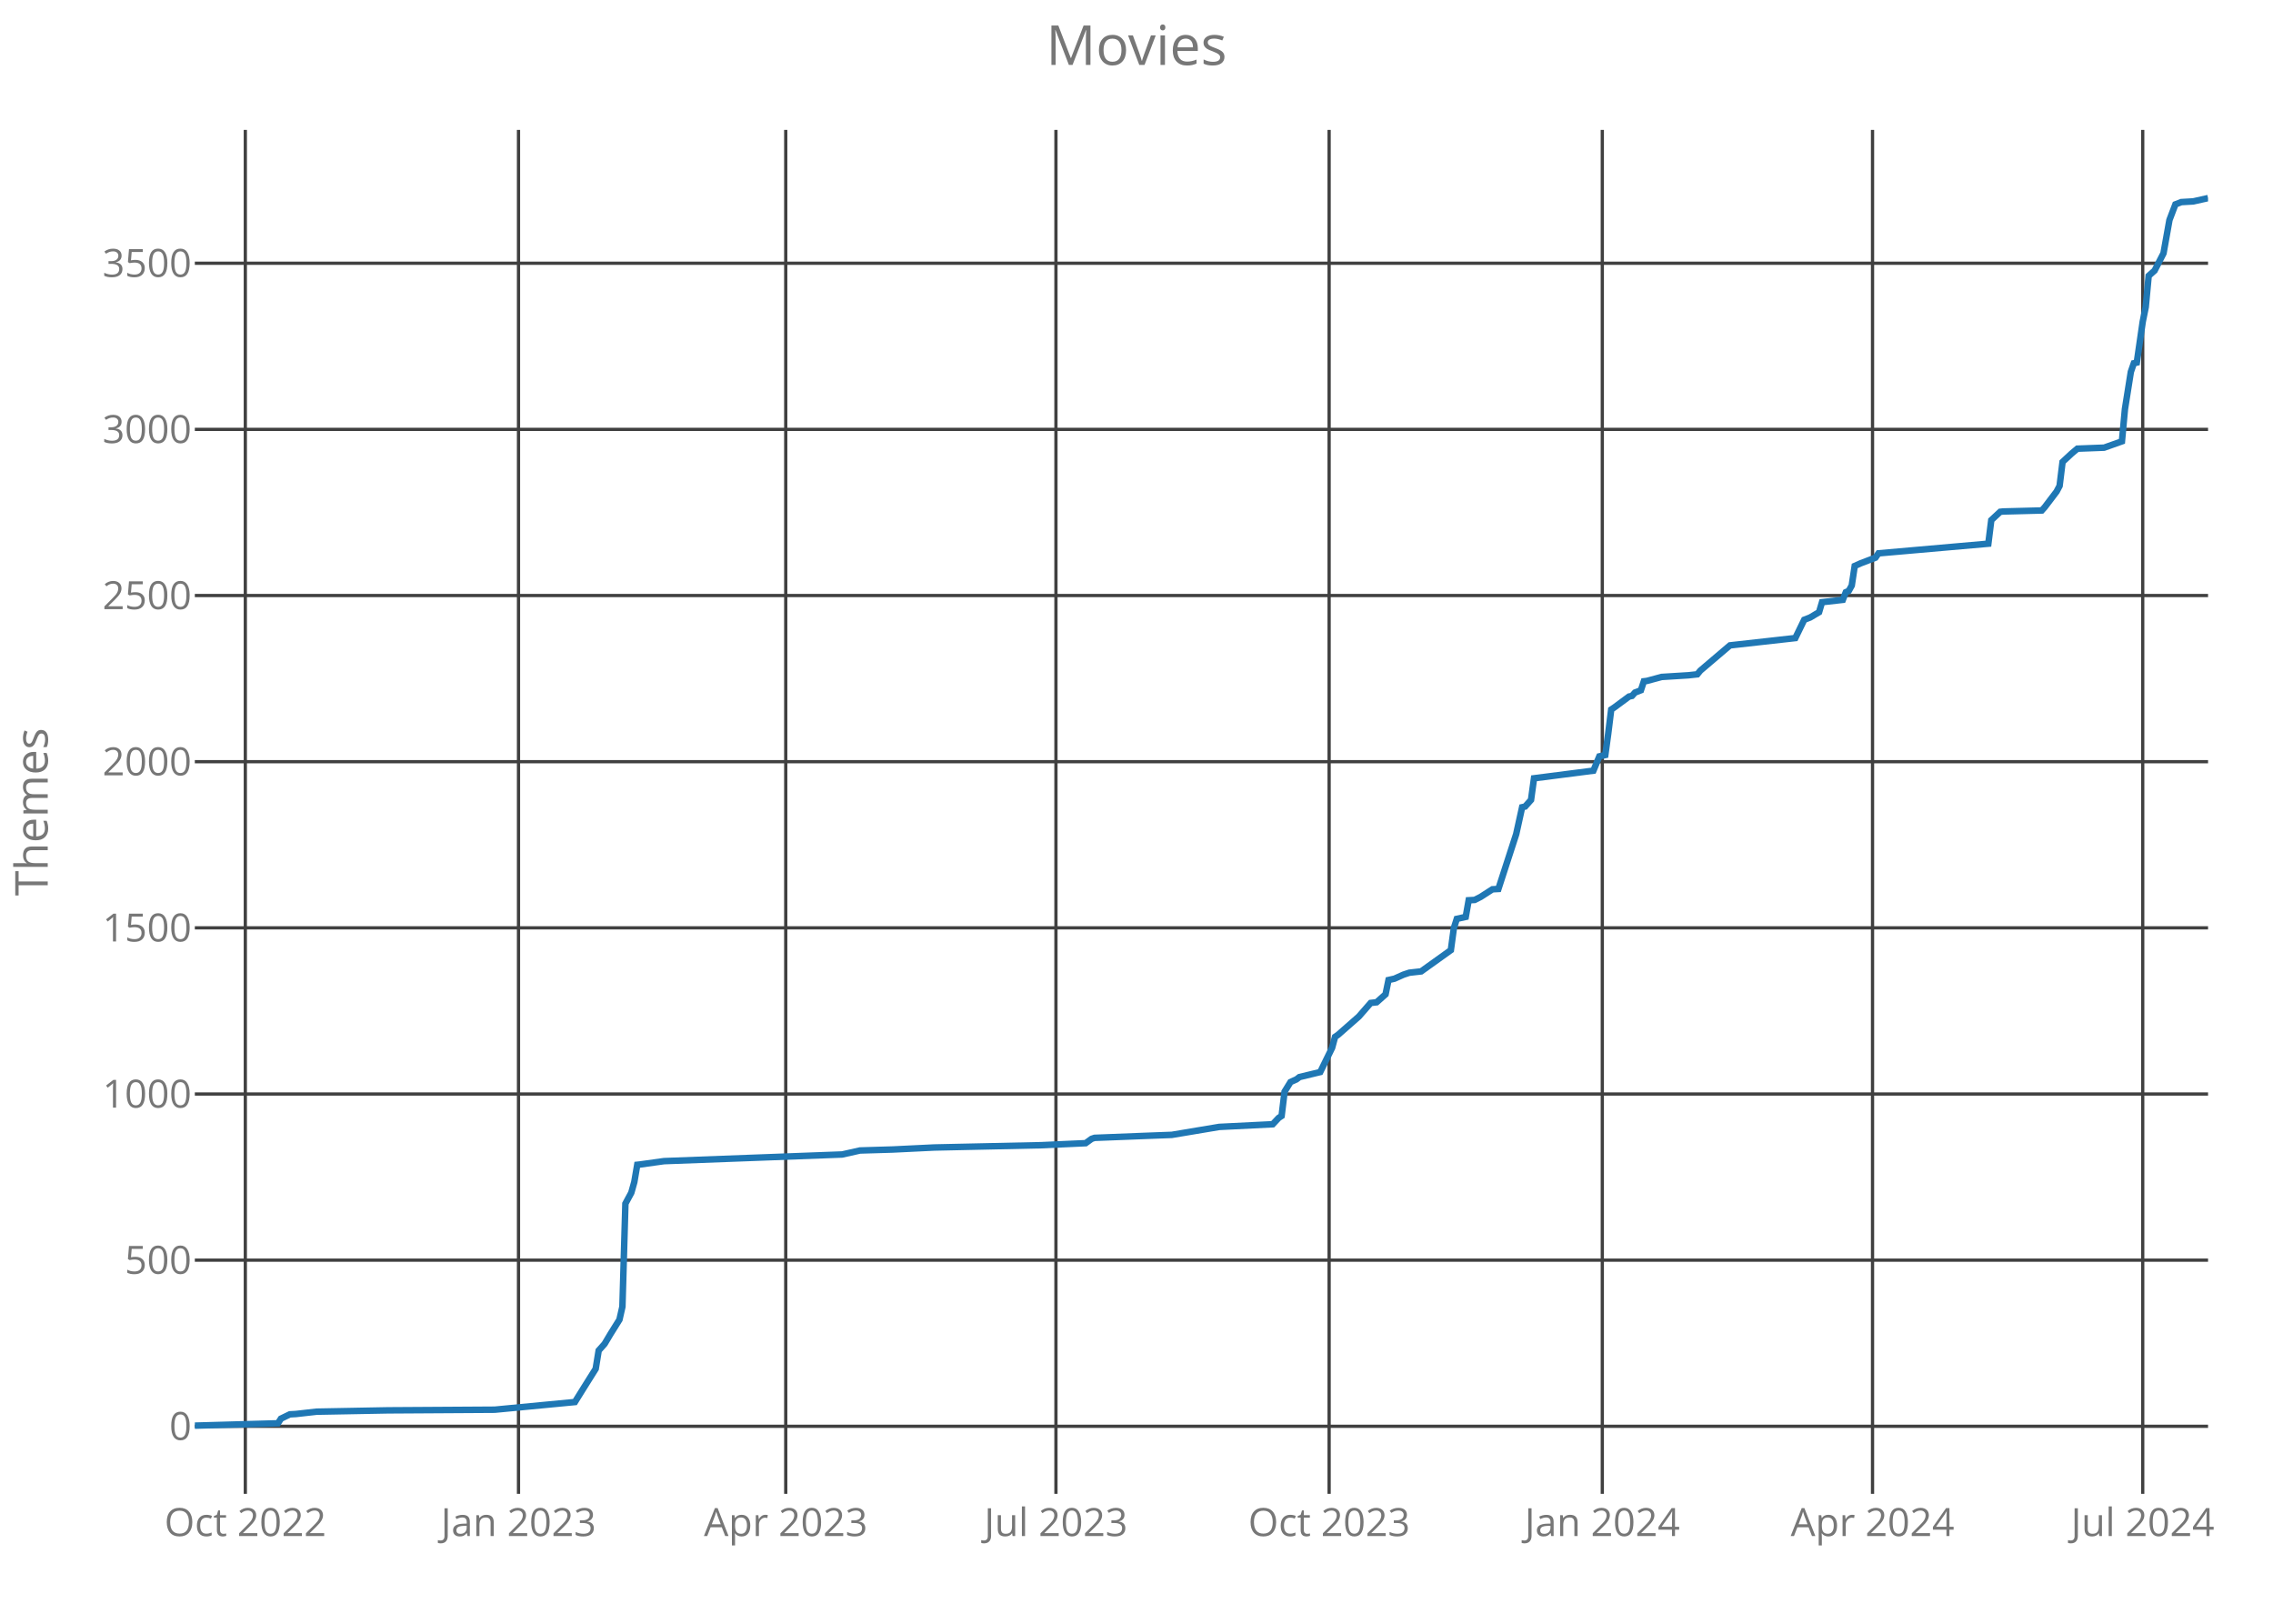
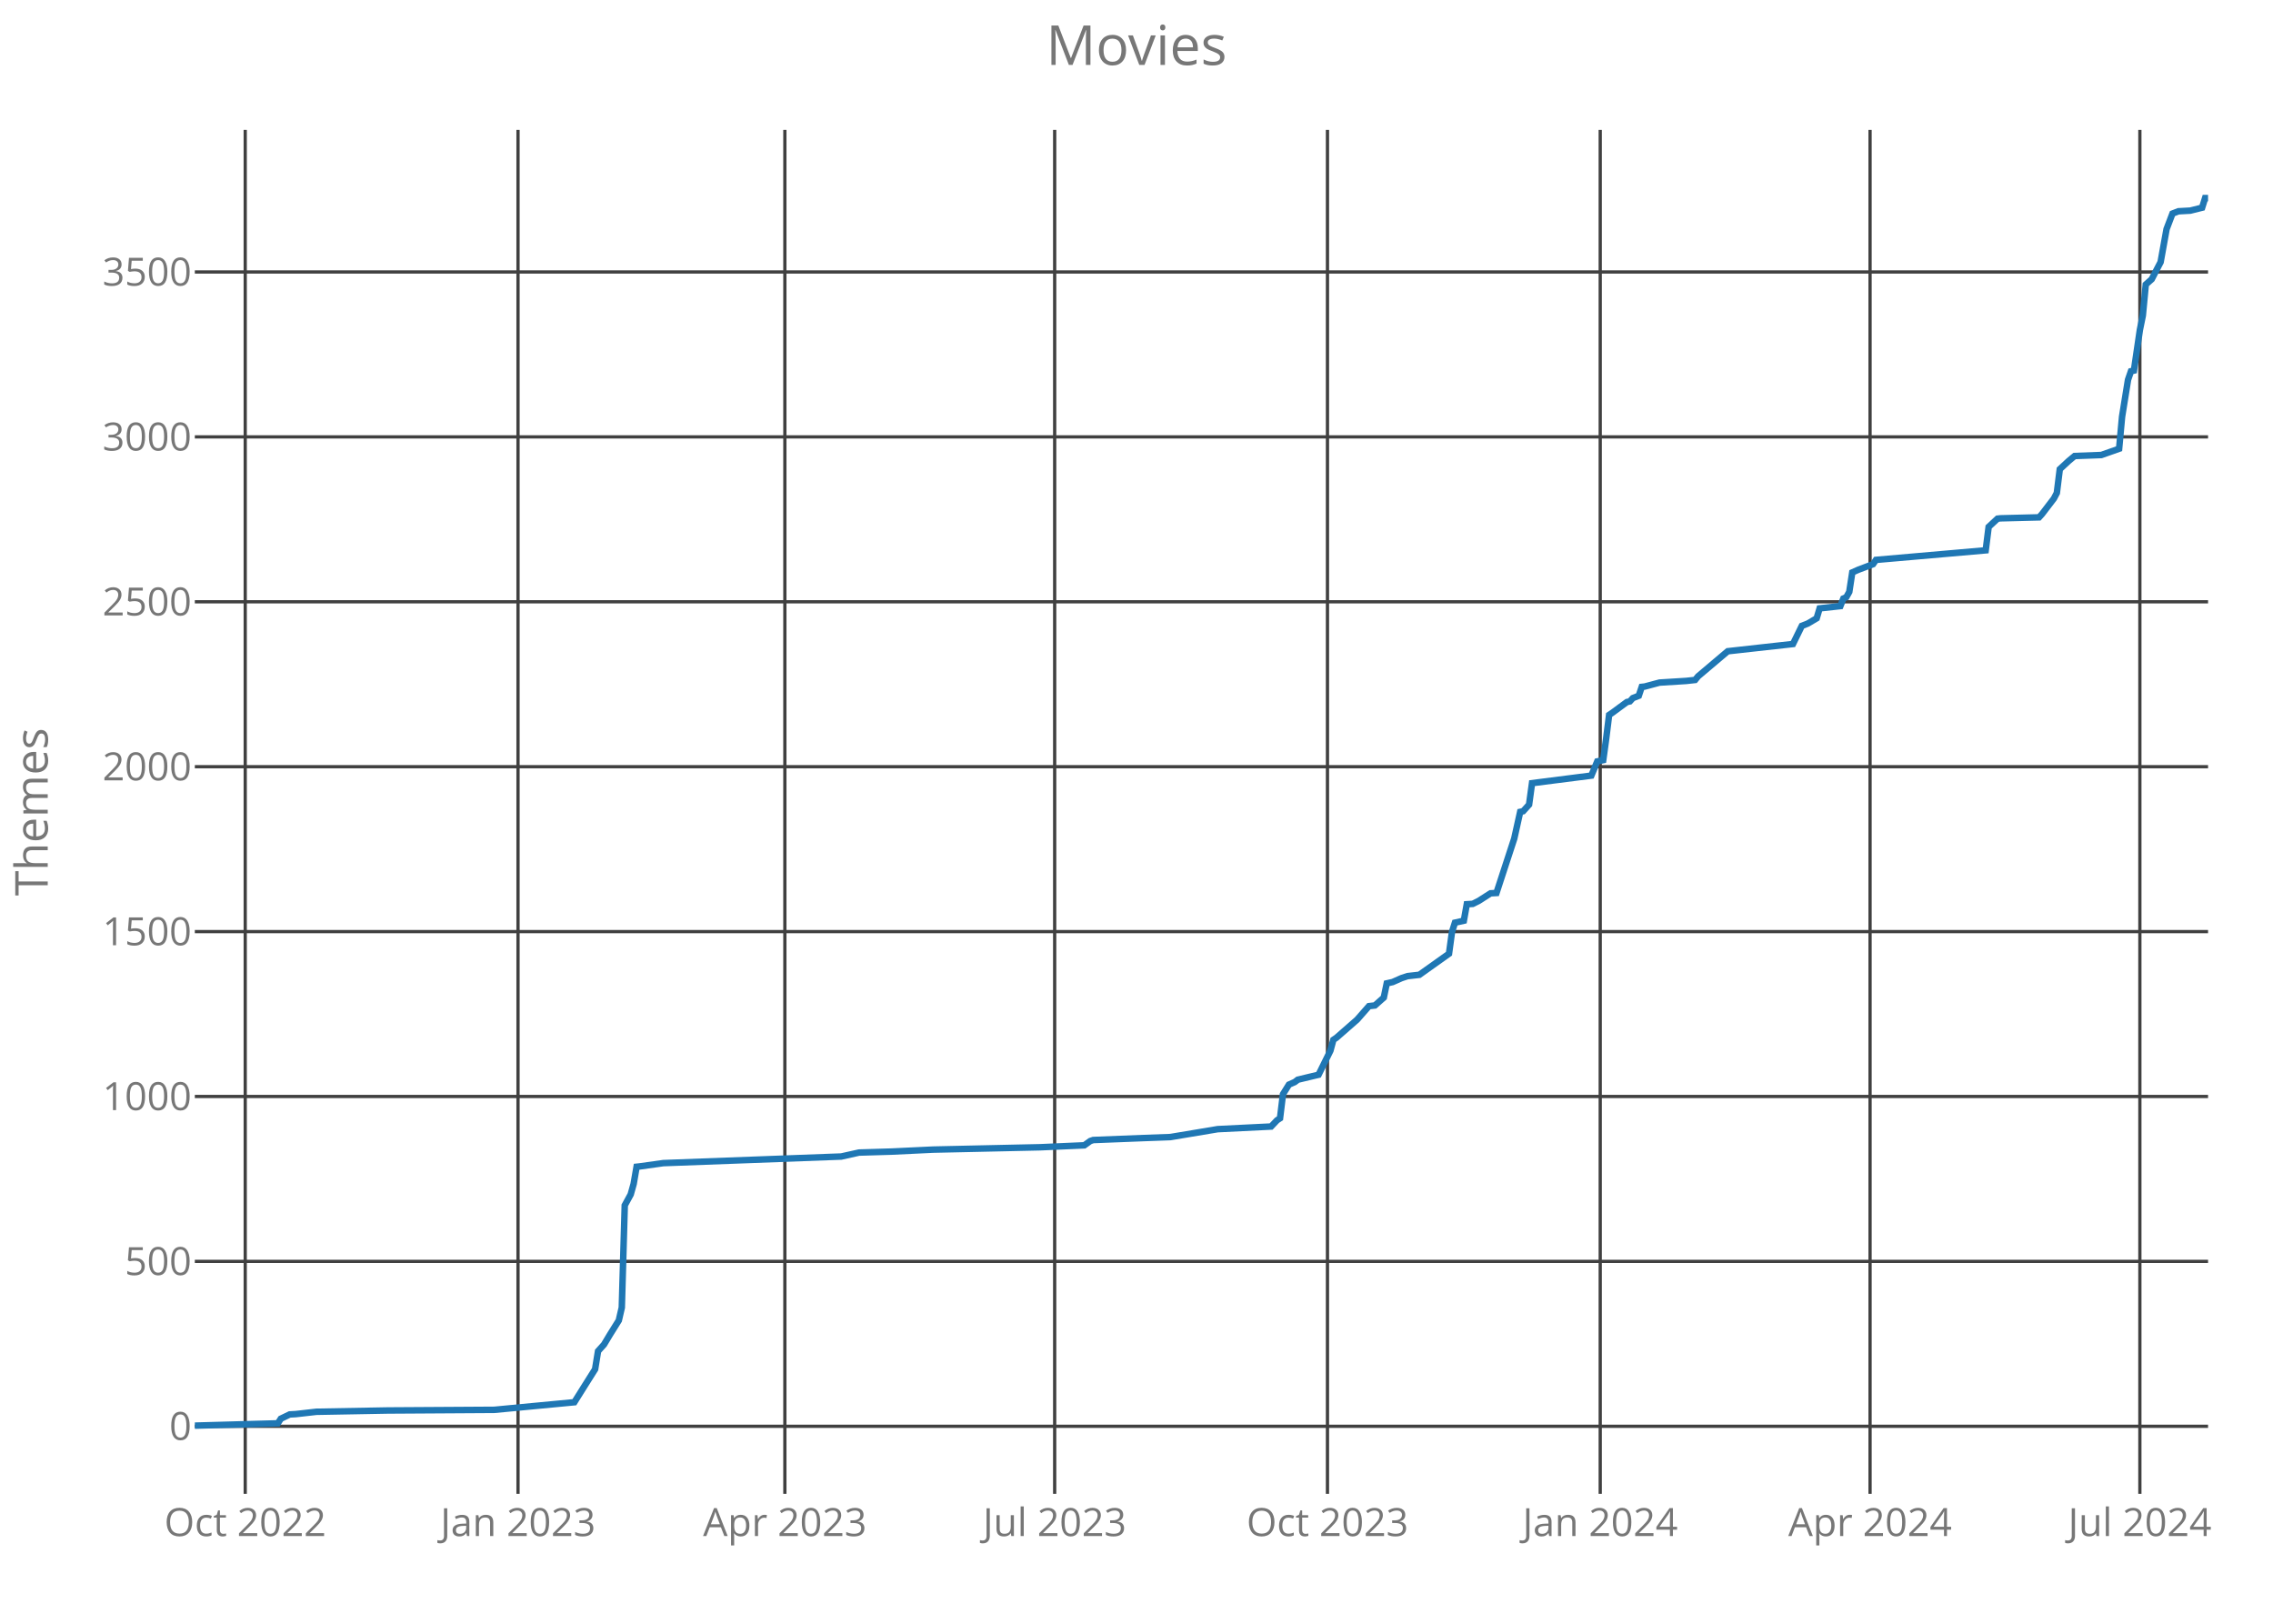
<svg xmlns="http://www.w3.org/2000/svg" class="main-svg" width="700" height="500" style="" viewBox="0 0 700 500">
  <rect x="0" y="0" width="700" height="500" style="fill: rgb(0, 0, 0); fill-opacity: 0;" />
-   <defs id="defs-cd2d1e">
+   <defs id="defs-c58096">
    <g class="clips">
-       <clipPath id="clipcd2d1exyplot" class="plotclip">
+       <clipPath id="clipc58096xyplot" class="plotclip">
        <rect width="620" height="420" />
      </clipPath>
-       <clipPath class="axesclip" id="clipcd2d1ex">
+       <clipPath class="axesclip" id="clipc58096x">
        <rect x="60" y="0" width="620" height="500" />
      </clipPath>
-       <clipPath class="axesclip" id="clipcd2d1ey">
+       <clipPath class="axesclip" id="clipc58096y">
        <rect x="0" y="40" width="700" height="420" />
      </clipPath>
-       <clipPath class="axesclip" id="clipcd2d1exy">
+       <clipPath class="axesclip" id="clipc58096xy">
        <rect x="60" y="40" width="620" height="420" />
      </clipPath>
    </g>
    <g class="gradients" />
  </defs>
  <g class="bglayer">
    <rect class="bg" x="60" y="40" width="620" height="420" style="fill: rgb(0, 0, 0); fill-opacity: 0; stroke-width: 0;" />
  </g>
  <g class="layer-below">
    <g class="imagelayer" />
    <g class="shapelayer" />
  </g>
  <g class="cartesianlayer">
    <g class="subplot xy">
      <g class="layer-subplot">
        <g class="shapelayer" />
        <g class="imagelayer" />
      </g>
      <g class="gridlayer">
        <g class="x">
-           <path class="xgrid crisp" transform="translate(75.55,0)" d="M0,40v420" style="stroke: rgb(64, 64, 64); stroke-opacity: 1; stroke-width: 1px;" />
-           <path class="xgrid crisp" transform="translate(159.68,0)" d="M0,40v420" style="stroke: rgb(64, 64, 64); stroke-opacity: 1; stroke-width: 1px;" />
-           <path class="xgrid crisp" transform="translate(241.98,0)" d="M0,40v420" style="stroke: rgb(64, 64, 64); stroke-opacity: 1; stroke-width: 1px;" />
-           <path class="xgrid crisp" transform="translate(325.19,0)" d="M0,40v420" style="stroke: rgb(64, 64, 64); stroke-opacity: 1; stroke-width: 1px;" />
-           <path class="xgrid crisp" transform="translate(409.32,0)" d="M0,40v420" style="stroke: rgb(64, 64, 64); stroke-opacity: 1; stroke-width: 1px;" />
-           <path class="xgrid crisp" transform="translate(493.45,0)" d="M0,40v420" style="stroke: rgb(64, 64, 64); stroke-opacity: 1; stroke-width: 1px;" />
-           <path class="xgrid crisp" transform="translate(576.67,0)" d="M0,40v420" style="stroke: rgb(64, 64, 64); stroke-opacity: 1; stroke-width: 1px;" />
-           <path class="xgrid crisp" transform="translate(659.88,0)" d="M0,40v420" style="stroke: rgb(64, 64, 64); stroke-opacity: 1; stroke-width: 1px;" />
+           <path class="xgrid crisp" transform="translate(75.52,0)" d="M0,40v420" style="stroke: rgb(64, 64, 64); stroke-opacity: 1; stroke-width: 1px;" />
+           <path class="xgrid crisp" transform="translate(159.53,0)" d="M0,40v420" style="stroke: rgb(64, 64, 64); stroke-opacity: 1; stroke-width: 1px;" />
+           <path class="xgrid crisp" transform="translate(241.71,0)" d="M0,40v420" style="stroke: rgb(64, 64, 64); stroke-opacity: 1; stroke-width: 1px;" />
+           <path class="xgrid crisp" transform="translate(324.8,0)" d="M0,40v420" style="stroke: rgb(64, 64, 64); stroke-opacity: 1; stroke-width: 1px;" />
+           <path class="xgrid crisp" transform="translate(408.81,0)" d="M0,40v420" style="stroke: rgb(64, 64, 64); stroke-opacity: 1; stroke-width: 1px;" />
+           <path class="xgrid crisp" transform="translate(492.81,0)" d="M0,40v420" style="stroke: rgb(64, 64, 64); stroke-opacity: 1; stroke-width: 1px;" />
+           <path class="xgrid crisp" transform="translate(575.91,0)" d="M0,40v420" style="stroke: rgb(64, 64, 64); stroke-opacity: 1; stroke-width: 1px;" />
+           <path class="xgrid crisp" transform="translate(659,0)" d="M0,40v420" style="stroke: rgb(64, 64, 64); stroke-opacity: 1; stroke-width: 1px;" />
        </g>
        <g class="y">
          <path class="ygrid crisp" transform="translate(0,439.2)" d="M60,0h620" style="stroke: rgb(64, 64, 64); stroke-opacity: 1; stroke-width: 1px;" />
-           <path class="ygrid crisp" transform="translate(0,388.04)" d="M60,0h620" style="stroke: rgb(64, 64, 64); stroke-opacity: 1; stroke-width: 1px;" />
-           <path class="ygrid crisp" transform="translate(0,336.88)" d="M60,0h620" style="stroke: rgb(64, 64, 64); stroke-opacity: 1; stroke-width: 1px;" />
-           <path class="ygrid crisp" transform="translate(0,285.71)" d="M60,0h620" style="stroke: rgb(64, 64, 64); stroke-opacity: 1; stroke-width: 1px;" />
-           <path class="ygrid crisp" transform="translate(0,234.55)" d="M60,0h620" style="stroke: rgb(64, 64, 64); stroke-opacity: 1; stroke-width: 1px;" />
-           <path class="ygrid crisp" transform="translate(0,183.38)" d="M60,0h620" style="stroke: rgb(64, 64, 64); stroke-opacity: 1; stroke-width: 1px;" />
-           <path class="ygrid crisp" transform="translate(0,132.22)" d="M60,0h620" style="stroke: rgb(64, 64, 64); stroke-opacity: 1; stroke-width: 1px;" />
-           <path class="ygrid crisp" transform="translate(0,81.06)" d="M60,0h620" style="stroke: rgb(64, 64, 64); stroke-opacity: 1; stroke-width: 1px;" />
+           <path class="ygrid crisp" transform="translate(0,388.42)" d="M60,0h620" style="stroke: rgb(64, 64, 64); stroke-opacity: 1; stroke-width: 1px;" />
+           <path class="ygrid crisp" transform="translate(0,337.64)" d="M60,0h620" style="stroke: rgb(64, 64, 64); stroke-opacity: 1; stroke-width: 1px;" />
+           <path class="ygrid crisp" transform="translate(0,286.87)" d="M60,0h620" style="stroke: rgb(64, 64, 64); stroke-opacity: 1; stroke-width: 1px;" />
+           <path class="ygrid crisp" transform="translate(0,236.09)" d="M60,0h620" style="stroke: rgb(64, 64, 64); stroke-opacity: 1; stroke-width: 1px;" />
+           <path class="ygrid crisp" transform="translate(0,185.31)" d="M60,0h620" style="stroke: rgb(64, 64, 64); stroke-opacity: 1; stroke-width: 1px;" />
+           <path class="ygrid crisp" transform="translate(0,134.53)" d="M60,0h620" style="stroke: rgb(64, 64, 64); stroke-opacity: 1; stroke-width: 1px;" />
+           <path class="ygrid crisp" transform="translate(0,83.75)" d="M60,0h620" style="stroke: rgb(64, 64, 64); stroke-opacity: 1; stroke-width: 1px;" />
        </g>
      </g>
      <g class="zerolinelayer" />
      <path class="xlines-below crisp" d="M0,0" style="fill: none;" />
      <path class="ylines-below crisp" d="M0,0" style="fill: none;" />
      <g class="overlines-below" />
      <g class="xaxislayer-below">
        <g class="xtick">
-           <text text-anchor="middle" x="0" y="473" transform="translate(75.55,0)" style="font-family: 'Open Sans'; font-size: 12px; fill: rgb(119, 119, 119); fill-opacity: 1; white-space: pre;">Oct 2022</text>
+           <text text-anchor="middle" x="0" y="473" transform="translate(75.52,0)" style="font-family: 'Open Sans'; font-size: 12px; fill: rgb(119, 119, 119); fill-opacity: 1; white-space: pre;">Oct 2022</text>
        </g>
        <g class="xtick">
-           <text text-anchor="middle" x="0" y="473" transform="translate(159.68,0)" style="font-family: 'Open Sans'; font-size: 12px; fill: rgb(119, 119, 119); fill-opacity: 1; white-space: pre;">Jan 2023</text>
+           <text text-anchor="middle" x="0" y="473" transform="translate(159.53,0)" style="font-family: 'Open Sans'; font-size: 12px; fill: rgb(119, 119, 119); fill-opacity: 1; white-space: pre;">Jan 2023</text>
        </g>
        <g class="xtick">
-           <text text-anchor="middle" x="0" y="473" transform="translate(241.98,0)" style="font-family: 'Open Sans'; font-size: 12px; fill: rgb(119, 119, 119); fill-opacity: 1; white-space: pre;">Apr 2023</text>
+           <text text-anchor="middle" x="0" y="473" transform="translate(241.71,0)" style="font-family: 'Open Sans'; font-size: 12px; fill: rgb(119, 119, 119); fill-opacity: 1; white-space: pre;">Apr 2023</text>
        </g>
        <g class="xtick">
-           <text text-anchor="middle" x="0" y="473" transform="translate(325.19,0)" style="font-family: 'Open Sans'; font-size: 12px; fill: rgb(119, 119, 119); fill-opacity: 1; white-space: pre;">Jul 2023</text>
+           <text text-anchor="middle" x="0" y="473" transform="translate(324.8,0)" style="font-family: 'Open Sans'; font-size: 12px; fill: rgb(119, 119, 119); fill-opacity: 1; white-space: pre;">Jul 2023</text>
        </g>
        <g class="xtick">
-           <text text-anchor="middle" x="0" y="473" transform="translate(409.32,0)" style="font-family: 'Open Sans'; font-size: 12px; fill: rgb(119, 119, 119); fill-opacity: 1; white-space: pre;">Oct 2023</text>
+           <text text-anchor="middle" x="0" y="473" transform="translate(408.81,0)" style="font-family: 'Open Sans'; font-size: 12px; fill: rgb(119, 119, 119); fill-opacity: 1; white-space: pre;">Oct 2023</text>
        </g>
        <g class="xtick">
-           <text text-anchor="middle" x="0" y="473" transform="translate(493.45,0)" style="font-family: 'Open Sans'; font-size: 12px; fill: rgb(119, 119, 119); fill-opacity: 1; white-space: pre;">Jan 2024</text>
+           <text text-anchor="middle" x="0" y="473" transform="translate(492.81,0)" style="font-family: 'Open Sans'; font-size: 12px; fill: rgb(119, 119, 119); fill-opacity: 1; white-space: pre;">Jan 2024</text>
        </g>
        <g class="xtick">
-           <text text-anchor="middle" x="0" y="473" transform="translate(576.67,0)" style="font-family: 'Open Sans'; font-size: 12px; fill: rgb(119, 119, 119); fill-opacity: 1; white-space: pre;">Apr 2024</text>
+           <text text-anchor="middle" x="0" y="473" transform="translate(575.91,0)" style="font-family: 'Open Sans'; font-size: 12px; fill: rgb(119, 119, 119); fill-opacity: 1; white-space: pre;">Apr 2024</text>
        </g>
        <g class="xtick">
-           <text text-anchor="middle" x="0" y="473" transform="translate(659.88,0)" style="font-family: 'Open Sans'; font-size: 12px; fill: rgb(119, 119, 119); fill-opacity: 1; white-space: pre;">Jul 2024</text>
+           <text text-anchor="middle" x="0" y="473" transform="translate(659,0)" style="font-family: 'Open Sans'; font-size: 12px; fill: rgb(119, 119, 119); fill-opacity: 1; white-space: pre;">Jul 2024</text>
        </g>
      </g>
      <g class="yaxislayer-below">
        <g class="ytick">
          <text text-anchor="end" x="59" y="4.2" transform="translate(0,439.2)" style="font-family: 'Open Sans'; font-size: 12px; fill: rgb(119, 119, 119); fill-opacity: 1; white-space: pre;">0</text>
        </g>
        <g class="ytick">
-           <text text-anchor="end" x="59" y="4.2" transform="translate(0,388.04)" style="font-family: 'Open Sans'; font-size: 12px; fill: rgb(119, 119, 119); fill-opacity: 1; white-space: pre;">500</text>
+           <text text-anchor="end" x="59" y="4.2" transform="translate(0,388.42)" style="font-family: 'Open Sans'; font-size: 12px; fill: rgb(119, 119, 119); fill-opacity: 1; white-space: pre;">500</text>
        </g>
        <g class="ytick">
-           <text text-anchor="end" x="59" y="4.2" transform="translate(0,336.88)" style="font-family: 'Open Sans'; font-size: 12px; fill: rgb(119, 119, 119); fill-opacity: 1; white-space: pre;">1000</text>
+           <text text-anchor="end" x="59" y="4.2" transform="translate(0,337.64)" style="font-family: 'Open Sans'; font-size: 12px; fill: rgb(119, 119, 119); fill-opacity: 1; white-space: pre;">1000</text>
        </g>
        <g class="ytick">
-           <text text-anchor="end" x="59" y="4.2" transform="translate(0,285.71)" style="font-family: 'Open Sans'; font-size: 12px; fill: rgb(119, 119, 119); fill-opacity: 1; white-space: pre;">1500</text>
+           <text text-anchor="end" x="59" y="4.2" transform="translate(0,286.87)" style="font-family: 'Open Sans'; font-size: 12px; fill: rgb(119, 119, 119); fill-opacity: 1; white-space: pre;">1500</text>
        </g>
        <g class="ytick">
-           <text text-anchor="end" x="59" y="4.2" transform="translate(0,234.55)" style="font-family: 'Open Sans'; font-size: 12px; fill: rgb(119, 119, 119); fill-opacity: 1; white-space: pre;">2000</text>
+           <text text-anchor="end" x="59" y="4.2" transform="translate(0,236.09)" style="font-family: 'Open Sans'; font-size: 12px; fill: rgb(119, 119, 119); fill-opacity: 1; white-space: pre;">2000</text>
        </g>
        <g class="ytick">
-           <text text-anchor="end" x="59" y="4.2" transform="translate(0,183.38)" style="font-family: 'Open Sans'; font-size: 12px; fill: rgb(119, 119, 119); fill-opacity: 1; white-space: pre;">2500</text>
+           <text text-anchor="end" x="59" y="4.2" transform="translate(0,185.31)" style="font-family: 'Open Sans'; font-size: 12px; fill: rgb(119, 119, 119); fill-opacity: 1; white-space: pre;">2500</text>
        </g>
        <g class="ytick">
-           <text text-anchor="end" x="59" y="4.2" transform="translate(0,132.22)" style="font-family: 'Open Sans'; font-size: 12px; fill: rgb(119, 119, 119); fill-opacity: 1; white-space: pre;">3000</text>
+           <text text-anchor="end" x="59" y="4.2" transform="translate(0,134.53)" style="font-family: 'Open Sans'; font-size: 12px; fill: rgb(119, 119, 119); fill-opacity: 1; white-space: pre;">3000</text>
        </g>
        <g class="ytick">
-           <text text-anchor="end" x="59" y="4.2" transform="translate(0,81.06)" style="font-family: 'Open Sans'; font-size: 12px; fill: rgb(119, 119, 119); fill-opacity: 1; white-space: pre;">3500</text>
+           <text text-anchor="end" x="59" y="4.2" transform="translate(0,83.75)" style="font-family: 'Open Sans'; font-size: 12px; fill: rgb(119, 119, 119); fill-opacity: 1; white-space: pre;">3500</text>
        </g>
      </g>
      <g class="overaxes-below" />
-       <g class="plot" transform="translate(60,40)" clip-path="url('#clipcd2d1exyplot')">
+       <g class="plot" transform="translate(60,40)" clip-path="url('#clipc58096xyplot')">
        <g class="scatterlayer mlayer">
-           <g class="trace scatter trace9c7d8e" style="stroke-miterlimit: 2; opacity: 1;">
+           <g class="trace scatter tracec0a5fe" style="stroke-miterlimit: 2; opacity: 1;">
            <g class="fills" />
            <g class="errorbars" />
            <g class="lines">
-               <path class="js-line" d="M0,399L25.6,398.28L26.52,396.85L29.26,395.52L31.09,395.42L37.49,394.7L59.44,394.29L92.36,394.09L117.05,391.73L119.79,387.33L123.45,381.5L124.37,375.87L126.19,373.83L128.02,370.76L130.77,366.36L131.68,362.37L132.6,330.64L134.42,327.27L135.34,323.99L136.25,318.67L137.17,318.57L144.48,317.55L199.35,315.5L204.84,314.27L214.9,313.97L227.7,313.35L260.62,312.64L274.34,312.02L276.17,310.69L277.08,310.38L292.63,309.77L300.86,309.46L315.49,307.01L331.95,306.19L333.78,304.24L334.69,303.63L335.6,296.16L337.43,293.19L339.26,292.37L340.18,291.66L346.58,290.12L350.24,282.65L351.15,279.28L352.06,278.66L358.47,273.03L362.12,268.84L363.95,268.63L366.7,266.18L367.61,261.78L369.44,261.37L372.18,260.14L374.01,259.53L377.67,259.12L386.81,252.57L387.73,245.81L388.64,242.95L391.39,242.34L392.3,237.22L394.13,237.12L395.96,236.2L399.62,233.84L401.45,233.74L406.93,216.86L408.76,208.57L409.68,208.36L411.5,206.32L412.42,199.66L430.71,197.31L432.54,192.91L434.37,192.5L435.28,185.85L436.19,178.48L437.11,177.87L441.68,174.49L442.6,174.29L443.51,173.26L445.34,172.55L446.25,169.79L447.17,169.68L451.74,168.45L459.97,167.94L462.71,167.64L463.63,166.51L472.77,158.73L492.89,156.48L495.63,150.85L497.46,150.14L500.21,148.5L501.12,145.43L507.52,144.71L508.44,142.36L509.35,141.95L510.27,140.31L511.18,134.28L513.01,133.46L517.58,131.72L518.5,130.39L552.33,127.42L553.24,120.16L555.99,117.6L556.9,117.5L568.79,117.19L569.71,116.17L573.36,111.36L574.28,109.62L575.19,102.25L577.94,99.69L579.76,98.16L587.99,97.85L593.48,95.9L594.4,85.98L596.22,74.52L597.14,71.86L598.05,71.65L599.88,59.07L600.8,54.56L601.71,44.94L603.54,43.31L606.28,37.99L608.11,27.75L609.94,22.94L611.77,22.23L615.43,22.02L620,21" style="vector-effect: non-scaling-stroke; fill: none; stroke: rgb(31, 119, 180); stroke-opacity: 1; stroke-width: 2px; opacity: 1;" />
+               <path class="js-line" d="M0,399L25.57,398.29L26.48,396.87L29.22,395.55L31.05,395.45L37.44,394.73L59.35,394.33L92.22,394.13L116.88,391.79L119.62,387.42L123.27,381.63L124.18,376.05L126.01,374.02L127.84,370.97L130.57,366.6L131.49,362.64L132.4,331.16L134.23,327.81L135.14,324.56L136.05,319.28L136.97,319.18L144.27,318.16L199.06,316.13L204.54,314.91L214.58,314.61L227.36,314L260.24,313.28L273.93,312.68L275.76,311.36L276.67,311.05L292.19,310.44L300.41,310.14L315.02,307.7L331.46,306.89L333.28,304.96L334.2,304.35L335.11,296.93L336.94,293.99L338.76,293.18L339.68,292.47L346.07,290.94L349.72,283.53L350.63,280.18L351.55,279.57L357.94,273.98L361.59,269.82L363.42,269.61L366.16,267.18L367.07,262.81L368.9,262.4L371.63,261.19L373.46,260.58L377.11,260.17L386.24,253.67L387.16,246.97L388.07,244.12L390.81,243.51L391.72,238.44L393.55,238.33L395.38,237.42L399.03,235.08L400.85,234.98L406.33,218.23L408.16,210L409.07,209.8L410.9,207.77L411.81,201.16L430.07,198.83L431.9,194.46L433.73,194.06L434.64,187.45L435.55,180.14L436.47,179.53L441.03,176.18L441.94,175.98L442.86,174.96L444.68,174.25L445.6,171.51L446.51,171.41L451.08,170.19L459.29,169.68L462.03,169.38L462.95,168.26L472.08,160.54L492.16,158.31L494.9,152.72L496.73,152.01L499.47,150.39L500.38,147.34L506.77,146.63L507.69,144.29L508.6,143.89L509.51,142.26L510.43,136.27L512.25,135.46L516.82,133.73L517.73,132.41L551.52,129.46L552.43,122.25L555.17,119.71L556.08,119.61L567.95,119.31L568.87,118.29L572.52,113.52L573.43,111.79L574.34,104.48L577.08,101.94L578.91,100.42L587.13,100.11L592.61,98.18L593.52,88.33L595.35,76.96L596.26,74.32L597.17,74.11L599,61.62L599.91,57.15L600.82,47.61L602.65,45.98L605.39,40.7L607.22,30.55L609.04,25.77L610.87,25.06L614.52,24.86L618.17,23.95L619.09,21L620,21" style="vector-effect: non-scaling-stroke; fill: none; stroke: rgb(31, 119, 180); stroke-opacity: 1; stroke-width: 2px; opacity: 1;" />
            </g>
            <g class="points" />
            <g class="text" />
          </g>
        </g>
      </g>
      <g class="overplot" />
      <path class="xlines-above" />
      <path class="ylines-above" />
      <g class="overlines-above" />
      <g class="xaxislayer-above" />
      <g class="yaxislayer-above" />
      <g class="overaxes-above" />
    </g>
  </g>
  <g class="polarlayer" />
  <g class="ternarylayer" />
  <g class="geolayer" />
  <g class="funnelarealayer" />
  <g class="pielayer" />
  <g class="treemaplayer" />
  <g class="sunburstlayer" />
  <g class="glimages" />
-   <defs id="topdefs-cd2d1e">
+   <defs id="topdefs-c58096">
    <g class="clips" />
  </defs>
  <g class="layer-above">
    <g class="imagelayer" />
    <g class="shapelayer" />
  </g>
  <g class="infolayer">
    <g class="g-gtitle">
      <text class="gtitle" x="350" y="20" text-anchor="middle" dy="0em" style="font-family: 'Open Sans'; font-size: 17px; fill: rgb(119, 119, 119); opacity: 1; font-weight: normal; white-space: pre;">Movies</text>
    </g>
    <g class="g-xtitle" />
    <g class="g-ytitle">
      <text class="ytitle" transform="rotate(-90,14.7,250)" x="14.7" y="250" text-anchor="middle" style="font-family: 'Open Sans'; font-size: 14px; fill: rgb(119, 119, 119); opacity: 1; font-weight: normal; white-space: pre;">Themes</text>
    </g>
  </g>
</svg>
